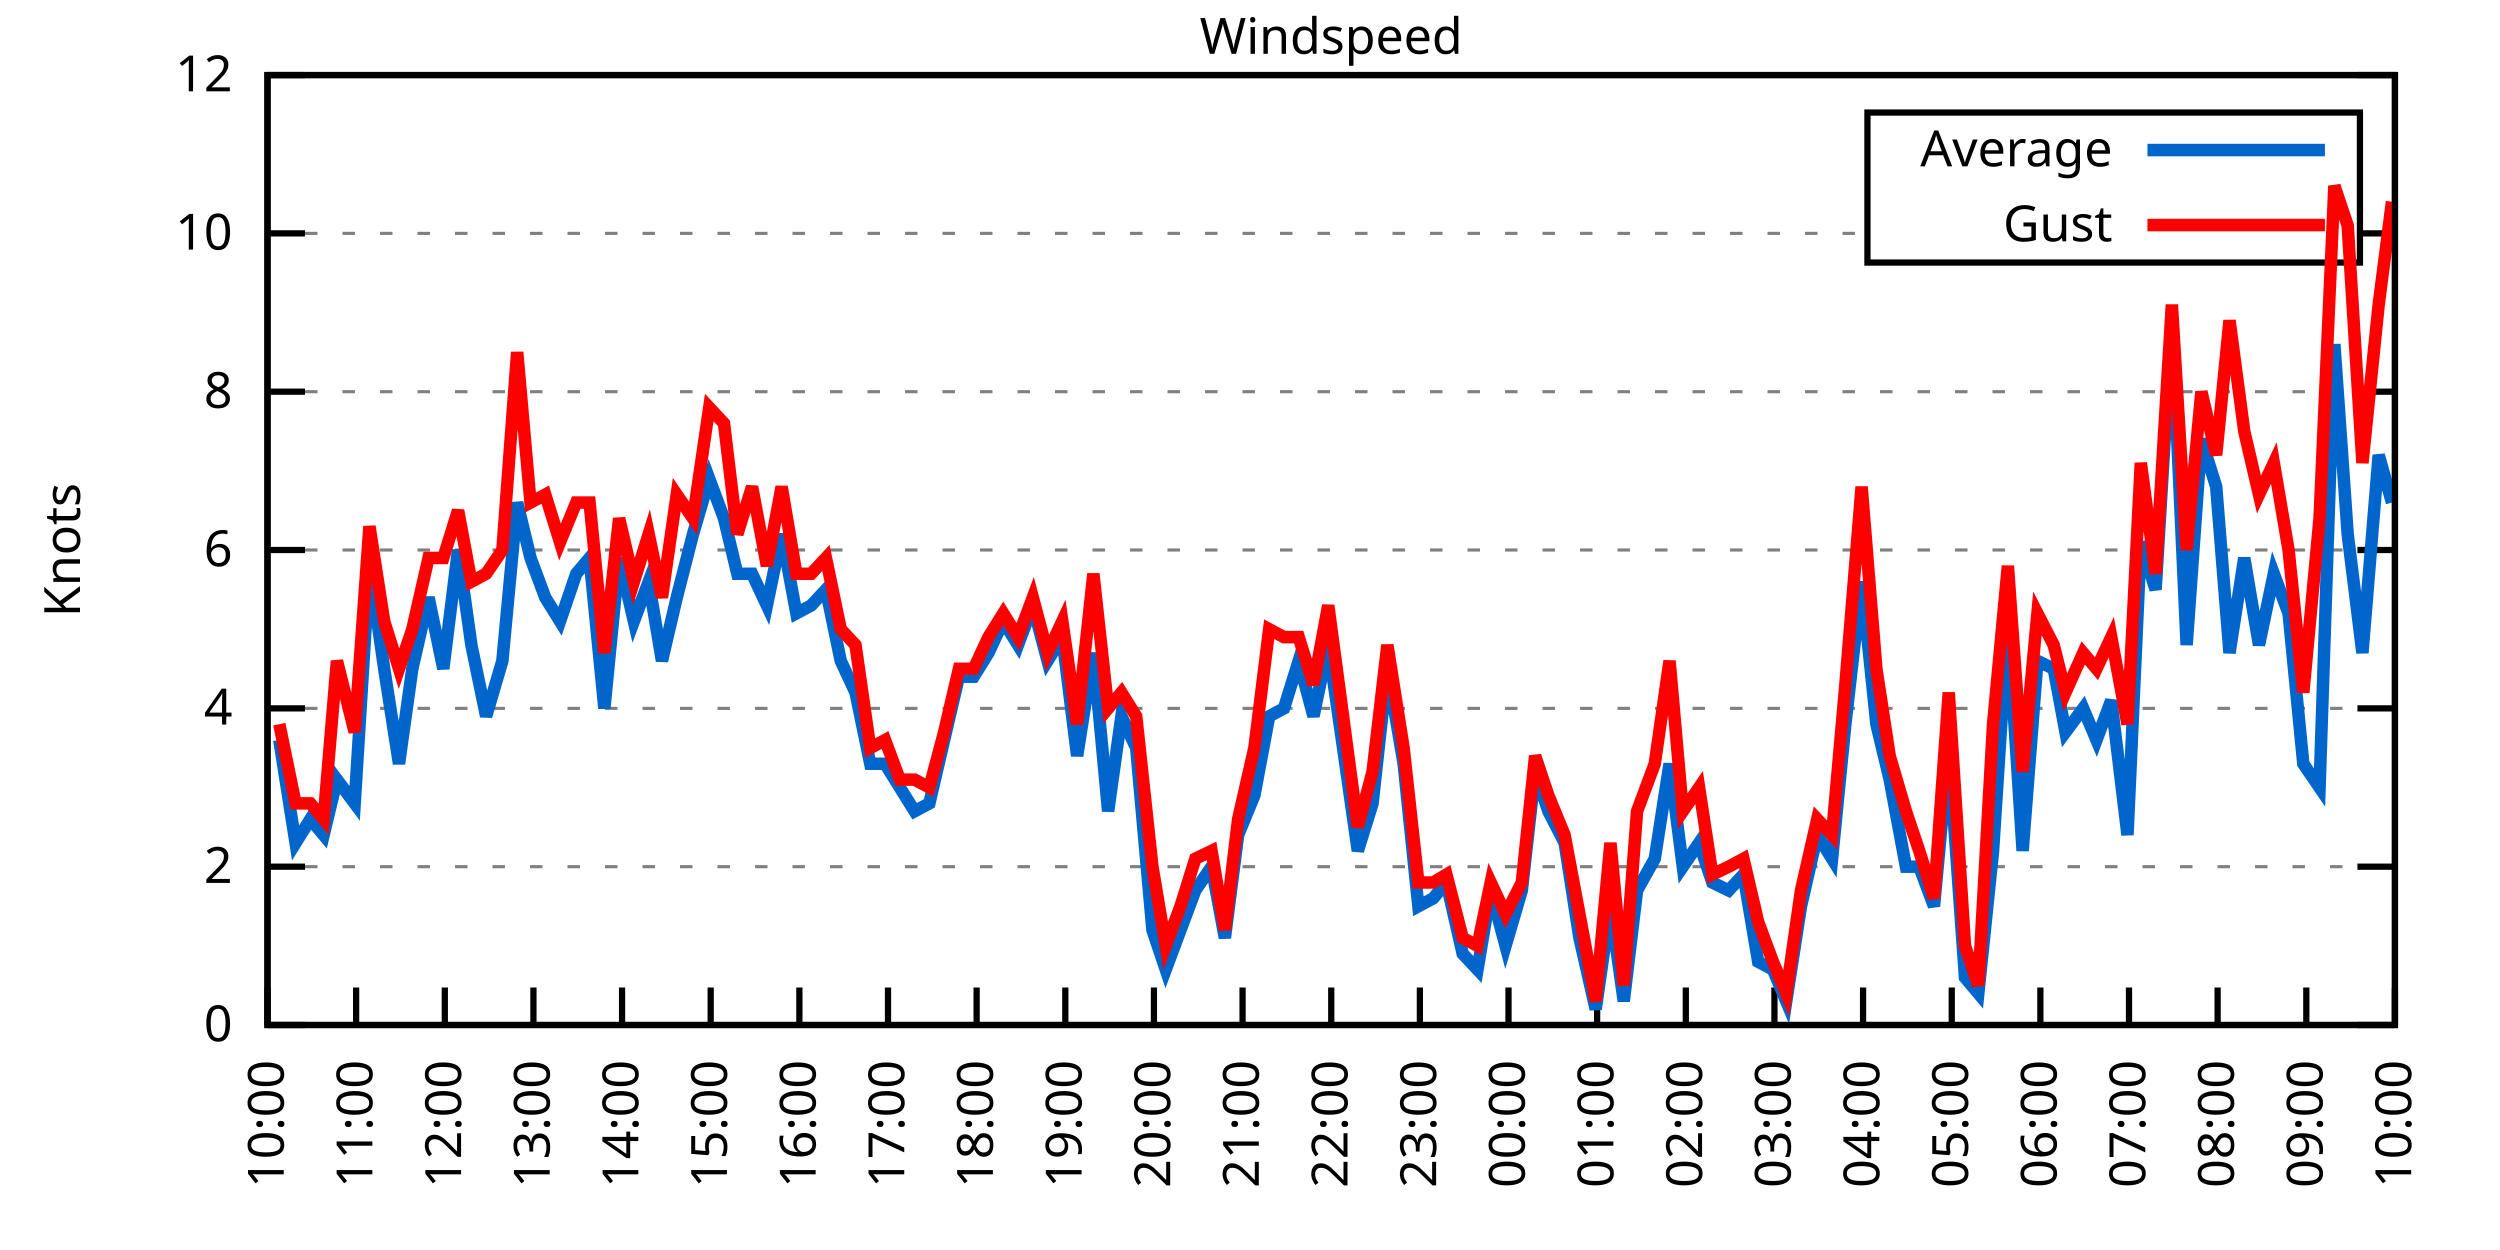
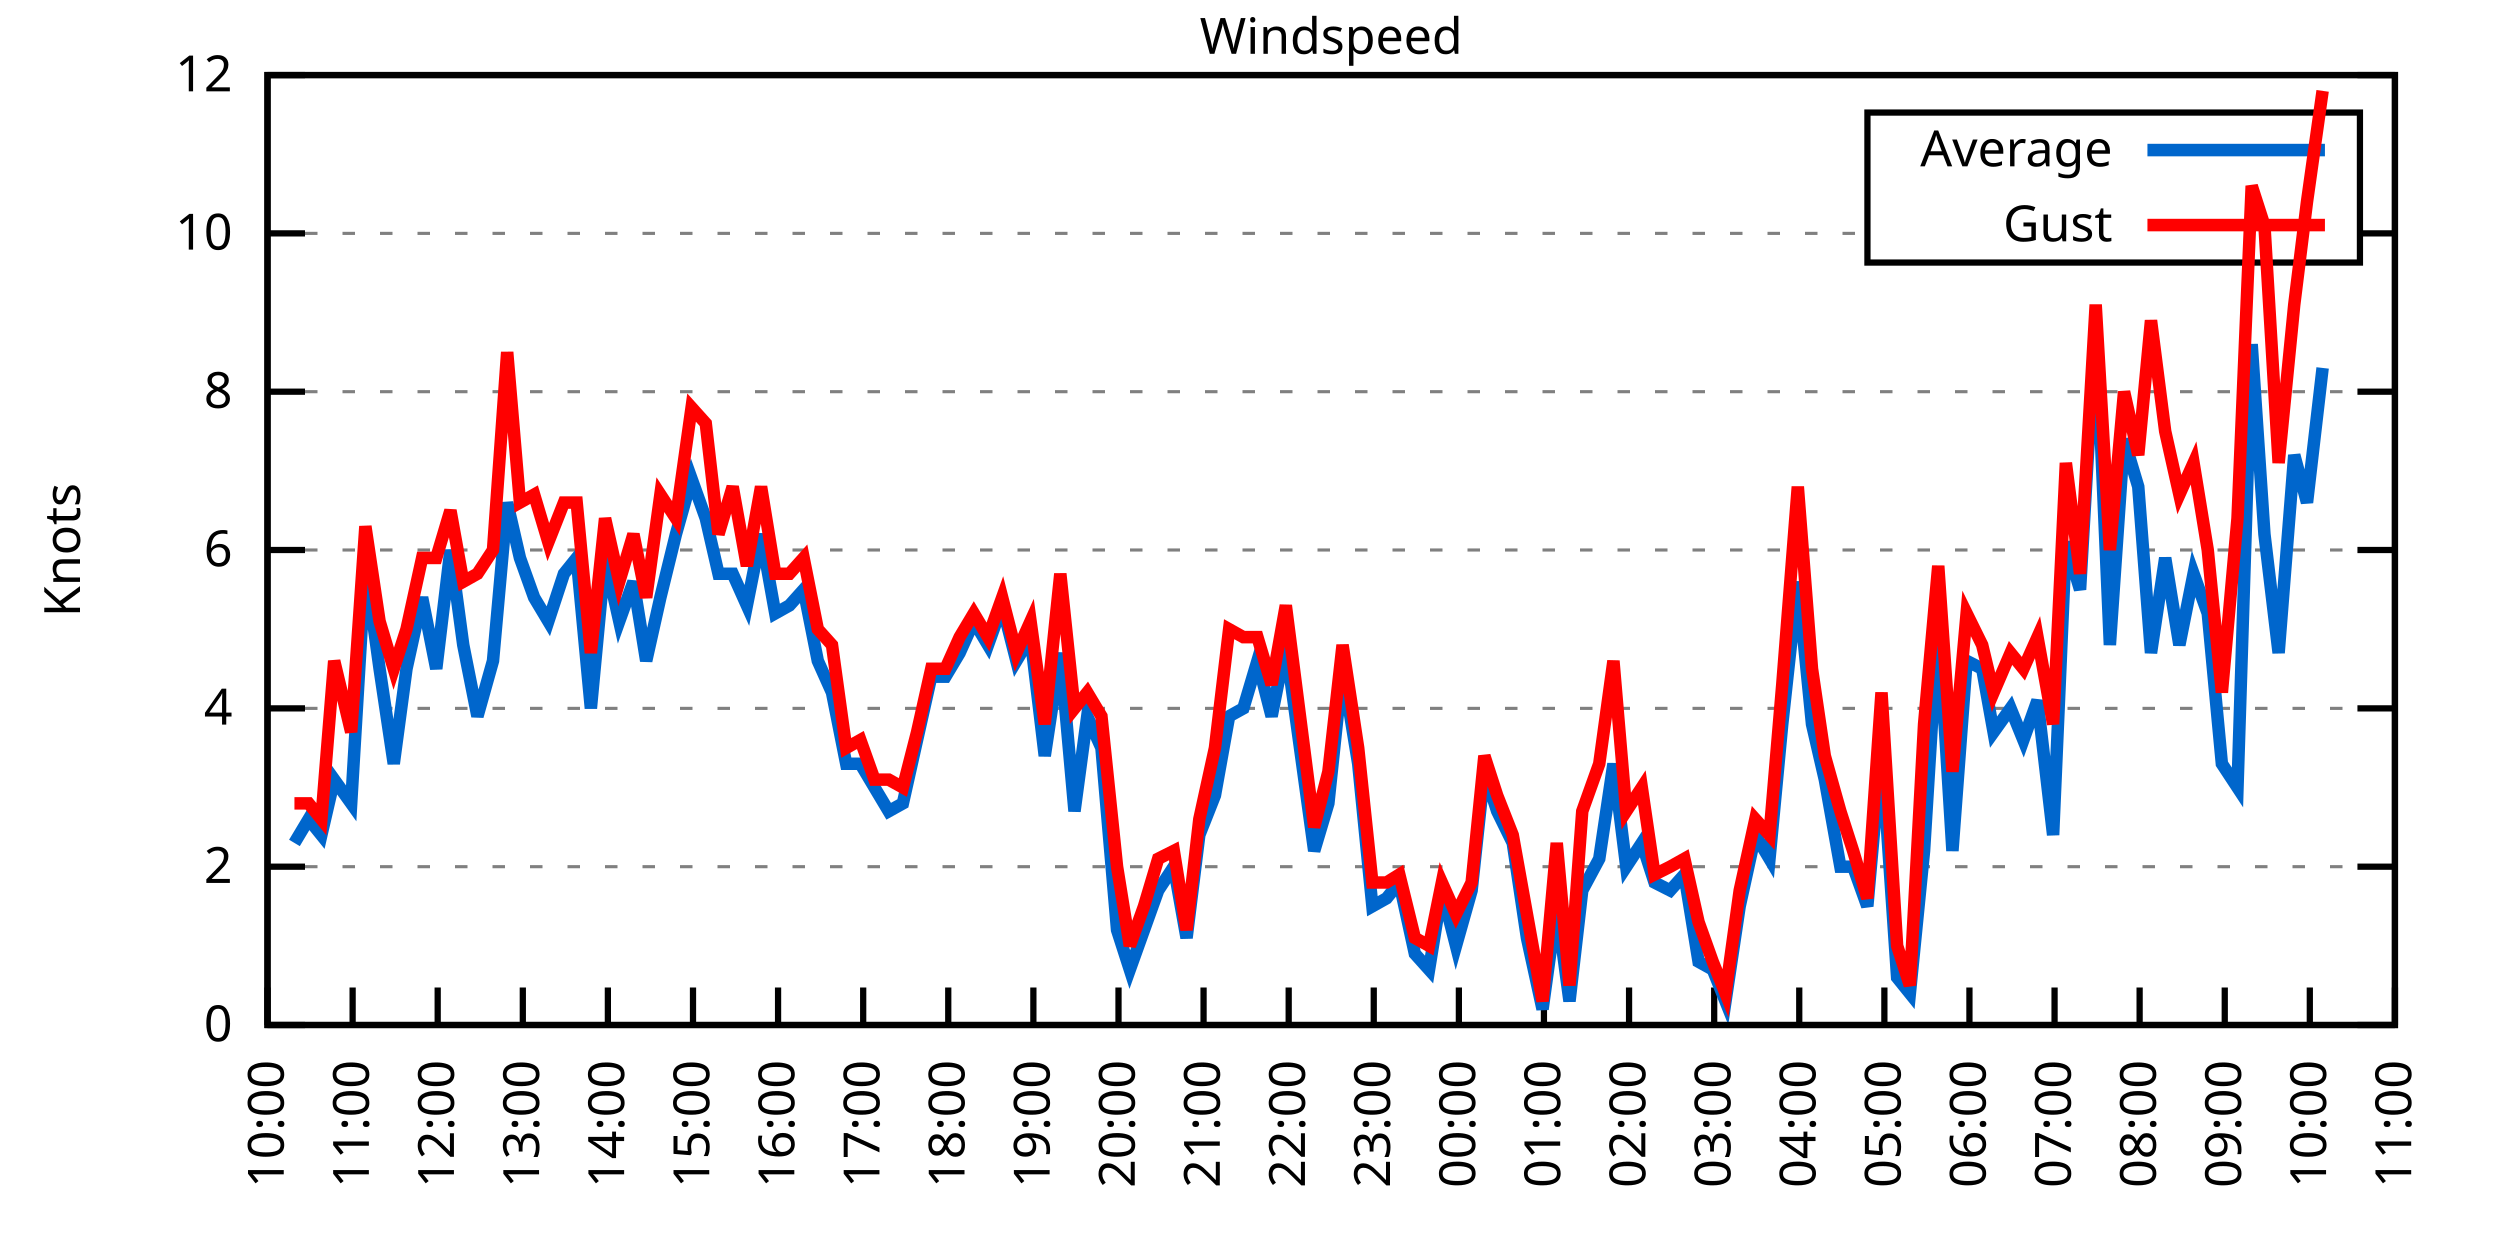
<svg xmlns="http://www.w3.org/2000/svg" xmlns:xlink="http://www.w3.org/1999/xlink" width="400" height="200" viewBox="0 0 400 200">
  <g id="gnuplot_canvas">
    <rect x="0" y="0" width="400" height="200" fill="none" />
    <defs>
      <circle id="gpDot" r="0.5" stroke-width="0.5" stroke="currentColor" />
      <path id="gpPt0" stroke-width="0.333" stroke="currentColor" d="M-1,0 h2 M0,-1 v2" />
      <path id="gpPt1" stroke-width="0.333" stroke="currentColor" d="M-1,-1 L1,1 M1,-1 L-1,1" />
      <path id="gpPt2" stroke-width="0.333" stroke="currentColor" d="M-1,0 L1,0 M0,-1 L0,1 M-1,-1 L1,1 M-1,1 L1,-1" />
      <rect id="gpPt3" stroke-width="0.333" stroke="currentColor" x="-1" y="-1" width="2" height="2" />
      <rect id="gpPt4" stroke-width="0.333" stroke="currentColor" fill="currentColor" x="-1" y="-1" width="2" height="2" />
      <circle id="gpPt5" stroke-width="0.333" stroke="currentColor" cx="0" cy="0" r="1" />
      <use xlink:href="#gpPt5" id="gpPt6" fill="currentColor" stroke="none" />
      <path id="gpPt7" stroke-width="0.333" stroke="currentColor" d="M0,-1.33 L-1.33,0.67 L1.33,0.67 z" />
      <use xlink:href="#gpPt7" id="gpPt8" fill="currentColor" stroke="none" />
      <use xlink:href="#gpPt7" id="gpPt9" stroke="currentColor" transform="rotate(180)" />
      <use xlink:href="#gpPt9" id="gpPt10" fill="currentColor" stroke="none" />
      <use xlink:href="#gpPt3" id="gpPt11" stroke="currentColor" transform="rotate(45)" />
      <use xlink:href="#gpPt11" id="gpPt12" fill="currentColor" stroke="none" />
      <path id="gpPt13" stroke-width="0.333" stroke="currentColor" d="M0,1.330 L1.265,0.411 L0.782,-1.067 L-0.782,-1.076 L-1.265,0.411 z" />
      <use xlink:href="#gpPt13" id="gpPt14" fill="currentColor" stroke="none" />
      <filter id="textbox" filterUnits="objectBoundingBox" x="0" y="0" height="1" width="1">
        <feFlood flood-color="white" flood-opacity="1" result="bgnd" />
        <feComposite in="SourceGraphic" in2="bgnd" operator="atop" />
      </filter>
      <filter id="greybox" filterUnits="objectBoundingBox" x="0" y="0" height="1" width="1">
        <feFlood flood-color="lightgrey" flood-opacity="1" result="grey" />
        <feComposite in="SourceGraphic" in2="grey" operator="atop" />
      </filter>
    </defs>
    <g fill="none" color="white" stroke="currentColor" stroke-width="1.00" stroke-linecap="butt" stroke-linejoin="miter">
</g>
    <g fill="none" color="black" stroke="currentColor" stroke-width="1.00" stroke-linecap="butt" stroke-linejoin="miter">
      <g stroke="none" shape-rendering="crispEdges">
        <polygon fill="rgb(255, 255, 255)" points="42.80,164.00 383.18,164.00 383.18,12.02 42.80,12.02 " />
      </g>
    </g>
    <g fill="none" color="black" stroke="currentColor" stroke-width="1.00" stroke-linecap="butt" stroke-linejoin="miter">
</g>
    <g fill="none" color="black" stroke="black" stroke-width="0.50" stroke-linecap="butt" stroke-linejoin="miter">
</g>
    <g fill="none" color="gray" stroke="currentColor" stroke-width="0.50" stroke-linecap="butt" stroke-linejoin="miter">
      <path stroke="gray" stroke-dasharray="2,4" class="gridline" d="M42.80,164.00 L383.19,164.00  " />
    </g>
    <g fill="none" color="gray" stroke="gray" stroke-width="1.00" stroke-linecap="butt" stroke-linejoin="miter">
</g>
    <g fill="none" color="black" stroke="currentColor" stroke-width="1.00" stroke-linecap="butt" stroke-linejoin="miter">
      <path stroke="black" d="M42.80,164.00 L48.80,164.00 M383.19,164.00 L377.19,164.00  " />
      <g transform="translate(37.20,166.60)" stroke="none" fill="black" font-family="Sans" font-size="8.00" text-anchor="end">
        <text>
          <tspan font-family="Sans"> 0</tspan>
        </text>
      </g>
    </g>
    <g fill="none" color="black" stroke="currentColor" stroke-width="1.00" stroke-linecap="butt" stroke-linejoin="miter">
</g>
    <g fill="none" color="black" stroke="black" stroke-width="0.50" stroke-linecap="butt" stroke-linejoin="miter">
</g>
    <g fill="none" color="gray" stroke="currentColor" stroke-width="0.50" stroke-linecap="butt" stroke-linejoin="miter">
      <path stroke="gray" stroke-dasharray="2,4" class="gridline" d="M42.80,138.67 L383.19,138.67  " />
    </g>
    <g fill="none" color="gray" stroke="gray" stroke-width="1.00" stroke-linecap="butt" stroke-linejoin="miter">
</g>
    <g fill="none" color="black" stroke="currentColor" stroke-width="1.00" stroke-linecap="butt" stroke-linejoin="miter">
      <path stroke="black" d="M42.80,138.67 L48.80,138.67 M383.19,138.67 L377.19,138.67  " />
      <g transform="translate(37.20,141.27)" stroke="none" fill="black" font-family="Sans" font-size="8.00" text-anchor="end">
        <text>
          <tspan font-family="Sans"> 2</tspan>
        </text>
      </g>
    </g>
    <g fill="none" color="black" stroke="currentColor" stroke-width="1.00" stroke-linecap="butt" stroke-linejoin="miter">
</g>
    <g fill="none" color="black" stroke="black" stroke-width="0.50" stroke-linecap="butt" stroke-linejoin="miter">
</g>
    <g fill="none" color="gray" stroke="currentColor" stroke-width="0.50" stroke-linecap="butt" stroke-linejoin="miter">
      <path stroke="gray" stroke-dasharray="2,4" class="gridline" d="M42.80,113.34 L383.19,113.34  " />
    </g>
    <g fill="none" color="gray" stroke="gray" stroke-width="1.00" stroke-linecap="butt" stroke-linejoin="miter">
</g>
    <g fill="none" color="black" stroke="currentColor" stroke-width="1.00" stroke-linecap="butt" stroke-linejoin="miter">
      <path stroke="black" d="M42.80,113.34 L48.80,113.34 M383.19,113.34 L377.19,113.34  " />
      <g transform="translate(37.20,115.94)" stroke="none" fill="black" font-family="Sans" font-size="8.00" text-anchor="end">
        <text>
          <tspan font-family="Sans"> 4</tspan>
        </text>
      </g>
    </g>
    <g fill="none" color="black" stroke="currentColor" stroke-width="1.00" stroke-linecap="butt" stroke-linejoin="miter">
</g>
    <g fill="none" color="black" stroke="black" stroke-width="0.50" stroke-linecap="butt" stroke-linejoin="miter">
</g>
    <g fill="none" color="gray" stroke="currentColor" stroke-width="0.50" stroke-linecap="butt" stroke-linejoin="miter">
      <path stroke="gray" stroke-dasharray="2,4" class="gridline" d="M42.80,88.00 L383.19,88.00  " />
    </g>
    <g fill="none" color="gray" stroke="gray" stroke-width="1.00" stroke-linecap="butt" stroke-linejoin="miter">
</g>
    <g fill="none" color="black" stroke="currentColor" stroke-width="1.00" stroke-linecap="butt" stroke-linejoin="miter">
      <path stroke="black" d="M42.80,88.00 L48.80,88.00 M383.19,88.00 L377.19,88.00  " />
      <g transform="translate(37.20,90.60)" stroke="none" fill="black" font-family="Sans" font-size="8.00" text-anchor="end">
        <text>
          <tspan font-family="Sans"> 6</tspan>
        </text>
      </g>
    </g>
    <g fill="none" color="black" stroke="currentColor" stroke-width="1.00" stroke-linecap="butt" stroke-linejoin="miter">
</g>
    <g fill="none" color="black" stroke="black" stroke-width="0.50" stroke-linecap="butt" stroke-linejoin="miter">
</g>
    <g fill="none" color="gray" stroke="currentColor" stroke-width="0.50" stroke-linecap="butt" stroke-linejoin="miter">
      <path stroke="gray" stroke-dasharray="2,4" class="gridline" d="M42.80,62.67 L383.19,62.67  " />
    </g>
    <g fill="none" color="gray" stroke="gray" stroke-width="1.00" stroke-linecap="butt" stroke-linejoin="miter">
</g>
    <g fill="none" color="black" stroke="currentColor" stroke-width="1.00" stroke-linecap="butt" stroke-linejoin="miter">
      <path stroke="black" d="M42.80,62.67 L48.80,62.67 M383.19,62.67 L377.19,62.67  " />
      <g transform="translate(37.20,65.27)" stroke="none" fill="black" font-family="Sans" font-size="8.00" text-anchor="end">
        <text>
          <tspan font-family="Sans"> 8</tspan>
        </text>
      </g>
    </g>
    <g fill="none" color="black" stroke="currentColor" stroke-width="1.00" stroke-linecap="butt" stroke-linejoin="miter">
</g>
    <g fill="none" color="black" stroke="black" stroke-width="0.50" stroke-linecap="butt" stroke-linejoin="miter">
</g>
    <g fill="none" color="gray" stroke="currentColor" stroke-width="0.50" stroke-linecap="butt" stroke-linejoin="miter">
      <path stroke="gray" stroke-dasharray="2,4" class="gridline" d="M42.80,37.34 L298.79,37.34 M377.59,37.34 L383.19,37.34  " />
    </g>
    <g fill="none" color="gray" stroke="gray" stroke-width="1.00" stroke-linecap="butt" stroke-linejoin="miter">
</g>
    <g fill="none" color="black" stroke="currentColor" stroke-width="1.00" stroke-linecap="butt" stroke-linejoin="miter">
      <path stroke="black" d="M42.80,37.34 L48.80,37.34 M383.19,37.34 L377.19,37.34  " />
      <g transform="translate(37.20,39.94)" stroke="none" fill="black" font-family="Sans" font-size="8.00" text-anchor="end">
        <text>
          <tspan font-family="Sans"> 10</tspan>
        </text>
      </g>
    </g>
    <g fill="none" color="black" stroke="currentColor" stroke-width="1.00" stroke-linecap="butt" stroke-linejoin="miter">
</g>
    <g fill="none" color="black" stroke="black" stroke-width="0.50" stroke-linecap="butt" stroke-linejoin="miter">
</g>
    <g fill="none" color="gray" stroke="currentColor" stroke-width="0.50" stroke-linecap="butt" stroke-linejoin="miter">
      <path stroke="gray" stroke-dasharray="2,4" class="gridline" d="M42.80,12.01 L383.19,12.01  " />
    </g>
    <g fill="none" color="gray" stroke="gray" stroke-width="1.00" stroke-linecap="butt" stroke-linejoin="miter">
</g>
    <g fill="none" color="black" stroke="currentColor" stroke-width="1.00" stroke-linecap="butt" stroke-linejoin="miter">
      <path stroke="black" d="M42.80,12.01 L48.80,12.01 M383.19,12.01 L377.19,12.01  " />
      <g transform="translate(37.20,14.61)" stroke="none" fill="black" font-family="Sans" font-size="8.00" text-anchor="end">
        <text>
          <tspan font-family="Sans"> 12</tspan>
        </text>
      </g>
    </g>
    <g fill="none" color="black" stroke="currentColor" stroke-width="1.00" stroke-linecap="butt" stroke-linejoin="miter">
      <path stroke="black" d="M42.80,164.00 L42.80,158.00  " />
      <g transform="translate(45.40,169.60) rotate(270.00)" stroke="none" fill="black" font-family="Sans" font-size="8.00" text-anchor="end">
        <text>
          <tspan font-family="Sans">10:00</tspan>
        </text>
      </g>
    </g>
    <g fill="none" color="black" stroke="currentColor" stroke-width="1.00" stroke-linecap="butt" stroke-linejoin="miter">
-       <path stroke="black" d="M56.98,164.00 L56.98,158.00  " />
-       <g transform="translate(59.58,169.60) rotate(270.00)" stroke="none" fill="black" font-family="Sans" font-size="8.00" text-anchor="end">
+       <path stroke="black" d="M56.42,164.00 L56.42,158.00  " />
+       <g transform="translate(59.02,169.60) rotate(270.00)" stroke="none" fill="black" font-family="Sans" font-size="8.00" text-anchor="end">
        <text>
          <tspan font-family="Sans">11:00</tspan>
        </text>
      </g>
    </g>
    <g fill="none" color="black" stroke="currentColor" stroke-width="1.00" stroke-linecap="butt" stroke-linejoin="miter">
-       <path stroke="black" d="M71.17,164.00 L71.17,158.00  " />
-       <g transform="translate(73.77,169.60) rotate(270.00)" stroke="none" fill="black" font-family="Sans" font-size="8.00" text-anchor="end">
+       <path stroke="black" d="M70.03,164.00 L70.03,158.00  " />
+       <g transform="translate(72.63,169.60) rotate(270.00)" stroke="none" fill="black" font-family="Sans" font-size="8.00" text-anchor="end">
        <text>
          <tspan font-family="Sans">12:00</tspan>
        </text>
      </g>
    </g>
    <g fill="none" color="black" stroke="currentColor" stroke-width="1.00" stroke-linecap="butt" stroke-linejoin="miter">
-       <path stroke="black" d="M85.35,164.00 L85.35,158.00  " />
-       <g transform="translate(87.95,169.60) rotate(270.00)" stroke="none" fill="black" font-family="Sans" font-size="8.00" text-anchor="end">
+       <path stroke="black" d="M83.65,164.00 L83.65,158.00  " />
+       <g transform="translate(86.25,169.60) rotate(270.00)" stroke="none" fill="black" font-family="Sans" font-size="8.00" text-anchor="end">
        <text>
          <tspan font-family="Sans">13:00</tspan>
        </text>
      </g>
    </g>
    <g fill="none" color="black" stroke="currentColor" stroke-width="1.00" stroke-linecap="butt" stroke-linejoin="miter">
-       <path stroke="black" d="M99.53,164.00 L99.53,158.00  " />
-       <g transform="translate(102.13,169.60) rotate(270.00)" stroke="none" fill="black" font-family="Sans" font-size="8.00" text-anchor="end">
+       <path stroke="black" d="M97.26,164.00 L97.26,158.00  " />
+       <g transform="translate(99.86,169.60) rotate(270.00)" stroke="none" fill="black" font-family="Sans" font-size="8.00" text-anchor="end">
        <text>
          <tspan font-family="Sans">14:00</tspan>
        </text>
      </g>
    </g>
    <g fill="none" color="black" stroke="currentColor" stroke-width="1.00" stroke-linecap="butt" stroke-linejoin="miter">
-       <path stroke="black" d="M113.71,164.00 L113.71,158.00  " />
-       <g transform="translate(116.31,169.60) rotate(270.00)" stroke="none" fill="black" font-family="Sans" font-size="8.00" text-anchor="end">
+       <path stroke="black" d="M110.88,164.00 L110.88,158.00  " />
+       <g transform="translate(113.48,169.60) rotate(270.00)" stroke="none" fill="black" font-family="Sans" font-size="8.00" text-anchor="end">
        <text>
          <tspan font-family="Sans">15:00</tspan>
        </text>
      </g>
    </g>
    <g fill="none" color="black" stroke="currentColor" stroke-width="1.00" stroke-linecap="butt" stroke-linejoin="miter">
-       <path stroke="black" d="M127.90,164.00 L127.90,158.00  " />
-       <g transform="translate(130.50,169.60) rotate(270.00)" stroke="none" fill="black" font-family="Sans" font-size="8.00" text-anchor="end">
+       <path stroke="black" d="M124.49,164.00 L124.49,158.00  " />
+       <g transform="translate(127.09,169.60) rotate(270.00)" stroke="none" fill="black" font-family="Sans" font-size="8.00" text-anchor="end">
        <text>
          <tspan font-family="Sans">16:00</tspan>
        </text>
      </g>
    </g>
    <g fill="none" color="black" stroke="currentColor" stroke-width="1.00" stroke-linecap="butt" stroke-linejoin="miter">
-       <path stroke="black" d="M142.08,164.00 L142.08,158.00  " />
-       <g transform="translate(144.68,169.60) rotate(270.00)" stroke="none" fill="black" font-family="Sans" font-size="8.00" text-anchor="end">
+       <path stroke="black" d="M138.11,164.00 L138.11,158.00  " />
+       <g transform="translate(140.71,169.60) rotate(270.00)" stroke="none" fill="black" font-family="Sans" font-size="8.00" text-anchor="end">
        <text>
          <tspan font-family="Sans">17:00</tspan>
        </text>
      </g>
    </g>
    <g fill="none" color="black" stroke="currentColor" stroke-width="1.00" stroke-linecap="butt" stroke-linejoin="miter">
-       <path stroke="black" d="M156.26,164.00 L156.26,158.00  " />
-       <g transform="translate(158.86,169.60) rotate(270.00)" stroke="none" fill="black" font-family="Sans" font-size="8.00" text-anchor="end">
+       <path stroke="black" d="M151.72,164.00 L151.72,158.00  " />
+       <g transform="translate(154.32,169.60) rotate(270.00)" stroke="none" fill="black" font-family="Sans" font-size="8.00" text-anchor="end">
        <text>
          <tspan font-family="Sans">18:00</tspan>
        </text>
      </g>
    </g>
    <g fill="none" color="black" stroke="currentColor" stroke-width="1.00" stroke-linecap="butt" stroke-linejoin="miter">
-       <path stroke="black" d="M170.45,164.00 L170.45,158.00  " />
-       <g transform="translate(173.05,169.60) rotate(270.00)" stroke="none" fill="black" font-family="Sans" font-size="8.00" text-anchor="end">
+       <path stroke="black" d="M165.34,164.00 L165.34,158.00  " />
+       <g transform="translate(167.94,169.60) rotate(270.00)" stroke="none" fill="black" font-family="Sans" font-size="8.00" text-anchor="end">
        <text>
          <tspan font-family="Sans">19:00</tspan>
        </text>
      </g>
    </g>
    <g fill="none" color="black" stroke="currentColor" stroke-width="1.00" stroke-linecap="butt" stroke-linejoin="miter">
-       <path stroke="black" d="M184.63,164.00 L184.63,158.00  " />
-       <g transform="translate(187.23,169.60) rotate(270.00)" stroke="none" fill="black" font-family="Sans" font-size="8.00" text-anchor="end">
+       <path stroke="black" d="M178.96,164.00 L178.96,158.00  " />
+       <g transform="translate(181.56,169.60) rotate(270.00)" stroke="none" fill="black" font-family="Sans" font-size="8.00" text-anchor="end">
        <text>
          <tspan font-family="Sans">20:00</tspan>
        </text>
      </g>
    </g>
    <g fill="none" color="black" stroke="currentColor" stroke-width="1.00" stroke-linecap="butt" stroke-linejoin="miter">
-       <path stroke="black" d="M198.81,164.00 L198.81,158.00  " />
-       <g transform="translate(201.41,169.60) rotate(270.00)" stroke="none" fill="black" font-family="Sans" font-size="8.00" text-anchor="end">
+       <path stroke="black" d="M192.57,164.00 L192.57,158.00  " />
+       <g transform="translate(195.17,169.60) rotate(270.00)" stroke="none" fill="black" font-family="Sans" font-size="8.00" text-anchor="end">
        <text>
          <tspan font-family="Sans">21:00</tspan>
        </text>
      </g>
    </g>
    <g fill="none" color="black" stroke="currentColor" stroke-width="1.00" stroke-linecap="butt" stroke-linejoin="miter">
-       <path stroke="black" d="M213.00,164.00 L213.00,158.00  " />
-       <g transform="translate(215.60,169.60) rotate(270.00)" stroke="none" fill="black" font-family="Sans" font-size="8.00" text-anchor="end">
+       <path stroke="black" d="M206.19,164.00 L206.19,158.00  " />
+       <g transform="translate(208.79,169.60) rotate(270.00)" stroke="none" fill="black" font-family="Sans" font-size="8.00" text-anchor="end">
        <text>
          <tspan font-family="Sans">22:00</tspan>
        </text>
      </g>
    </g>
    <g fill="none" color="black" stroke="currentColor" stroke-width="1.00" stroke-linecap="butt" stroke-linejoin="miter">
-       <path stroke="black" d="M227.18,164.00 L227.18,158.00  " />
-       <g transform="translate(229.78,169.60) rotate(270.00)" stroke="none" fill="black" font-family="Sans" font-size="8.00" text-anchor="end">
+       <path stroke="black" d="M219.80,164.00 L219.80,158.00  " />
+       <g transform="translate(222.40,169.60) rotate(270.00)" stroke="none" fill="black" font-family="Sans" font-size="8.00" text-anchor="end">
        <text>
          <tspan font-family="Sans">23:00</tspan>
        </text>
      </g>
    </g>
    <g fill="none" color="black" stroke="currentColor" stroke-width="1.00" stroke-linecap="butt" stroke-linejoin="miter">
-       <path stroke="black" d="M241.36,164.00 L241.36,158.00  " />
-       <g transform="translate(243.96,169.60) rotate(270.00)" stroke="none" fill="black" font-family="Sans" font-size="8.00" text-anchor="end">
+       <path stroke="black" d="M233.42,164.00 L233.42,158.00  " />
+       <g transform="translate(236.02,169.60) rotate(270.00)" stroke="none" fill="black" font-family="Sans" font-size="8.00" text-anchor="end">
        <text>
          <tspan font-family="Sans">00:00</tspan>
        </text>
      </g>
    </g>
    <g fill="none" color="black" stroke="currentColor" stroke-width="1.00" stroke-linecap="butt" stroke-linejoin="miter">
-       <path stroke="black" d="M255.54,164.00 L255.54,158.00  " />
-       <g transform="translate(258.14,169.60) rotate(270.00)" stroke="none" fill="black" font-family="Sans" font-size="8.00" text-anchor="end">
+       <path stroke="black" d="M247.03,164.00 L247.03,158.00  " />
+       <g transform="translate(249.63,169.60) rotate(270.00)" stroke="none" fill="black" font-family="Sans" font-size="8.00" text-anchor="end">
        <text>
          <tspan font-family="Sans">01:00</tspan>
        </text>
      </g>
    </g>
    <g fill="none" color="black" stroke="currentColor" stroke-width="1.00" stroke-linecap="butt" stroke-linejoin="miter">
-       <path stroke="black" d="M269.73,164.00 L269.73,158.00  " />
-       <g transform="translate(272.33,169.60) rotate(270.00)" stroke="none" fill="black" font-family="Sans" font-size="8.00" text-anchor="end">
+       <path stroke="black" d="M260.65,164.00 L260.65,158.00  " />
+       <g transform="translate(263.25,169.60) rotate(270.00)" stroke="none" fill="black" font-family="Sans" font-size="8.00" text-anchor="end">
        <text>
          <tspan font-family="Sans">02:00</tspan>
        </text>
      </g>
    </g>
    <g fill="none" color="black" stroke="currentColor" stroke-width="1.00" stroke-linecap="butt" stroke-linejoin="miter">
-       <path stroke="black" d="M283.91,164.00 L283.91,158.00  " />
-       <g transform="translate(286.51,169.60) rotate(270.00)" stroke="none" fill="black" font-family="Sans" font-size="8.00" text-anchor="end">
+       <path stroke="black" d="M274.27,164.00 L274.27,158.00  " />
+       <g transform="translate(276.87,169.60) rotate(270.00)" stroke="none" fill="black" font-family="Sans" font-size="8.00" text-anchor="end">
        <text>
          <tspan font-family="Sans">03:00</tspan>
        </text>
      </g>
    </g>
    <g fill="none" color="black" stroke="currentColor" stroke-width="1.00" stroke-linecap="butt" stroke-linejoin="miter">
-       <path stroke="black" d="M298.09,164.00 L298.09,158.00  " />
-       <g transform="translate(300.69,169.60) rotate(270.00)" stroke="none" fill="black" font-family="Sans" font-size="8.00" text-anchor="end">
+       <path stroke="black" d="M287.88,164.00 L287.88,158.00  " />
+       <g transform="translate(290.48,169.60) rotate(270.00)" stroke="none" fill="black" font-family="Sans" font-size="8.00" text-anchor="end">
        <text>
          <tspan font-family="Sans">04:00</tspan>
        </text>
      </g>
    </g>
    <g fill="none" color="black" stroke="currentColor" stroke-width="1.00" stroke-linecap="butt" stroke-linejoin="miter">
-       <path stroke="black" d="M312.28,164.00 L312.28,158.00  " />
-       <g transform="translate(314.88,169.60) rotate(270.00)" stroke="none" fill="black" font-family="Sans" font-size="8.00" text-anchor="end">
+       <path stroke="black" d="M301.50,164.00 L301.50,158.00  " />
+       <g transform="translate(304.10,169.60) rotate(270.00)" stroke="none" fill="black" font-family="Sans" font-size="8.00" text-anchor="end">
        <text>
          <tspan font-family="Sans">05:00</tspan>
        </text>
      </g>
    </g>
    <g fill="none" color="black" stroke="currentColor" stroke-width="1.00" stroke-linecap="butt" stroke-linejoin="miter">
-       <path stroke="black" d="M326.46,164.00 L326.46,158.00  " />
-       <g transform="translate(329.06,169.60) rotate(270.00)" stroke="none" fill="black" font-family="Sans" font-size="8.00" text-anchor="end">
+       <path stroke="black" d="M315.11,164.00 L315.11,158.00  " />
+       <g transform="translate(317.71,169.60) rotate(270.00)" stroke="none" fill="black" font-family="Sans" font-size="8.00" text-anchor="end">
        <text>
          <tspan font-family="Sans">06:00</tspan>
        </text>
      </g>
    </g>
    <g fill="none" color="black" stroke="currentColor" stroke-width="1.00" stroke-linecap="butt" stroke-linejoin="miter">
-       <path stroke="black" d="M340.64,164.00 L340.64,158.00  " />
-       <g transform="translate(343.24,169.60) rotate(270.00)" stroke="none" fill="black" font-family="Sans" font-size="8.00" text-anchor="end">
+       <path stroke="black" d="M328.73,164.00 L328.73,158.00  " />
+       <g transform="translate(331.33,169.60) rotate(270.00)" stroke="none" fill="black" font-family="Sans" font-size="8.00" text-anchor="end">
        <text>
          <tspan font-family="Sans">07:00</tspan>
        </text>
      </g>
    </g>
    <g fill="none" color="black" stroke="currentColor" stroke-width="1.00" stroke-linecap="butt" stroke-linejoin="miter">
-       <path stroke="black" d="M354.82,164.00 L354.82,158.00  " />
-       <g transform="translate(357.42,169.60) rotate(270.00)" stroke="none" fill="black" font-family="Sans" font-size="8.00" text-anchor="end">
+       <path stroke="black" d="M342.34,164.00 L342.34,158.00  " />
+       <g transform="translate(344.94,169.60) rotate(270.00)" stroke="none" fill="black" font-family="Sans" font-size="8.00" text-anchor="end">
        <text>
          <tspan font-family="Sans">08:00</tspan>
        </text>
      </g>
    </g>
    <g fill="none" color="black" stroke="currentColor" stroke-width="1.00" stroke-linecap="butt" stroke-linejoin="miter">
-       <path stroke="black" d="M369.01,164.00 L369.01,158.00  " />
-       <g transform="translate(371.61,169.60) rotate(270.00)" stroke="none" fill="black" font-family="Sans" font-size="8.00" text-anchor="end">
+       <path stroke="black" d="M355.96,164.00 L355.96,158.00  " />
+       <g transform="translate(358.56,169.60) rotate(270.00)" stroke="none" fill="black" font-family="Sans" font-size="8.00" text-anchor="end">
        <text>
          <tspan font-family="Sans">09:00</tspan>
+         </text>
+       </g>
+     </g>
+     <g fill="none" color="black" stroke="currentColor" stroke-width="1.00" stroke-linecap="butt" stroke-linejoin="miter">
+       <path stroke="black" d="M369.57,164.00 L369.57,158.00  " />
+       <g transform="translate(372.17,169.60) rotate(270.00)" stroke="none" fill="black" font-family="Sans" font-size="8.00" text-anchor="end">
+         <text>
+           <tspan font-family="Sans">10:00</tspan>
        </text>
      </g>
    </g>
    <g fill="none" color="black" stroke="currentColor" stroke-width="1.00" stroke-linecap="butt" stroke-linejoin="miter">
      <path stroke="black" d="M383.19,164.00 L383.19,158.00  " />
      <g transform="translate(385.79,169.60) rotate(270.00)" stroke="none" fill="black" font-family="Sans" font-size="8.00" text-anchor="end">
        <text>
-           <tspan font-family="Sans">10:00</tspan>
+           <tspan font-family="Sans">11:00</tspan>
        </text>
      </g>
    </g>
    <g fill="none" color="black" stroke="currentColor" stroke-width="1.00" stroke-linecap="butt" stroke-linejoin="miter">
</g>
    <g fill="none" color="black" stroke="currentColor" stroke-width="1.00" stroke-linecap="butt" stroke-linejoin="miter">
      <path stroke="black" d="M42.80,12.01 L42.80,164.00 L383.19,164.00 L383.19,12.01 L42.80,12.01 Z  " />
    </g>
    <g fill="none" color="black" stroke="currentColor" stroke-width="1.00" stroke-linecap="butt" stroke-linejoin="miter">
</g>
    <g fill="none" color="black" stroke="currentColor" stroke-width="1.00" stroke-linecap="butt" stroke-linejoin="miter">
      <path stroke="black" d="M298.79,42.01 L298.79,18.01 L377.59,18.01 L377.59,42.01 L298.79,42.01 Z  " />
    </g>
    <g id="Windspeed_plot_1">
      <g fill="none" color="white" stroke="black" stroke-width="2.00" stroke-linecap="butt" stroke-linejoin="miter">
</g>
      <g fill="none" color="black" stroke="currentColor" stroke-width="2.00" stroke-linecap="butt" stroke-linejoin="miter">
        <g transform="translate(337.99,26.61)" stroke="none" fill="black" font-family="Sans" font-size="8.00" text-anchor="end">
          <text>
            <tspan font-family="Sans">Average</tspan>
          </text>
        </g>
      </g>
      <g fill="none" color="black" stroke="currentColor" stroke-width="2.00" stroke-linecap="butt" stroke-linejoin="miter">
-         <path stroke="rgb(  0, 102, 204)" d="M343.59,24.01 L371.99,24.01 M44.69,118.40 L47.29,134.87 L49.66,131.07 L51.78,133.60 L53.91,124.74 L56.75,128.54   L59.11,90.54 L61.47,107.00 L63.84,122.20 L65.97,107.00 L68.57,95.60 L70.93,107.00 L73.29,88.00 L75.42,103.20   L77.78,114.60 L80.38,105.74 L82.75,80.41 L84.88,89.27 L87.24,95.60 L89.60,99.40 L92.20,91.80 L94.33,89.27   L96.70,113.34 L99.06,89.27 L101.42,99.40 L103.79,93.07 L105.91,105.74 L108.28,95.60 L110.88,85.47 L113.48,76.61   L115.84,82.94 L117.97,91.80 L120.33,91.80 L122.70,96.87 L125.06,85.47 L127.42,98.14 L129.79,96.87 L132.15,94.34   L134.52,105.74 L136.88,110.80 L139.24,122.20 L141.61,122.20 L143.97,126.00 L146.34,129.80 L148.70,128.54 L151.06,118.40   L153.43,108.27 L155.79,108.27 L158.15,104.47 L160.52,99.40 L162.88,103.20 L165.25,96.87 L167.61,105.74 L169.97,101.94   L172.34,120.94 L174.94,104.47 L177.30,129.80 L179.43,114.60 L181.79,119.67 L184.39,148.80 L186.52,155.13 L188.88,148.80   L191.25,142.47 L193.85,138.67 L195.98,150.07 L198.10,133.60 L200.70,127.27 L203.07,114.60 L205.43,113.34 L207.79,105.74   L210.16,114.60 L212.52,103.20 L214.89,119.67 L217.25,136.14 L219.61,128.54 L221.98,107.00 L224.58,122.20 L226.94,145.00   L229.31,143.73 L231.43,141.20 L234.03,152.60 L236.40,155.13 L238.52,142.47 L240.89,151.33 L243.49,142.47 L245.62,123.47   L247.74,129.80 L250.34,134.87 L252.71,150.07 L255.31,161.47 L257.67,145.00 L259.80,160.20 L261.93,142.47 L264.76,137.40   L267.13,122.20 L269.25,138.67 L271.85,134.87 L273.98,141.20 L276.58,142.47 L278.95,139.93 L281.31,153.87 L283.67,155.13   L285.80,160.20 L288.16,145.00 L290.76,133.60 L293.13,137.40 L295.26,115.87 L297.86,93.07 L300.22,115.87 L302.35,124.74   L304.95,138.67 L307.08,138.67 L309.44,145.00 L311.80,119.67 L314.40,156.40 L316.53,158.93 L318.89,136.14 L321.26,99.40   L323.62,136.14 L325.99,105.74 L328.59,107.00 L330.48,117.14 L333.31,113.34 L335.44,118.40 L337.80,112.07 L340.40,133.60   L342.53,86.74 L344.90,94.34 L347.50,51.27 L349.86,103.20 L352.22,70.27 L354.59,77.87 L356.72,104.47 L359.08,89.27   L361.44,103.20 L363.81,91.80 L366.17,98.14 L368.53,122.20 L371.13,126.00 L373.50,55.07 L375.63,85.47 L377.99,104.47   L380.59,72.81 L382.72,80.41  " />
+         <path stroke="rgb(  0, 102, 204)" d="M343.59,24.01 L371.99,24.01 M47.11,134.87 L49.38,131.07 L51.42,133.60 L53.47,124.74 L56.19,128.54 L58.46,90.54   L60.73,107.00 L63.00,122.20 L65.04,107.00 L67.54,95.60 L69.80,107.00 L72.07,88.00 L74.12,103.20 L76.39,114.60   L78.88,105.74 L81.15,80.41 L83.19,89.27 L85.46,95.60 L87.73,99.40 L90.23,91.80 L92.27,89.27 L94.54,113.34   L96.81,89.27 L99.08,99.40 L101.35,93.07 L103.39,105.74 L105.66,95.60 L108.15,85.47 L110.65,76.61 L112.92,82.94   L114.96,91.80 L117.23,91.80 L119.50,96.87 L121.77,85.47 L124.04,98.14 L126.31,96.87 L128.58,94.34 L130.85,105.74   L133.12,110.80 L135.39,122.20 L137.66,122.20 L139.92,126.00 L142.19,129.80 L144.46,128.54 L146.73,118.40 L149.00,108.27   L151.27,108.27 L153.54,104.47 L155.81,99.40 L158.08,103.20 L160.35,96.87 L162.62,105.74 L164.89,101.94 L167.16,120.94   L169.65,104.47 L171.92,129.80 L173.96,114.60 L176.23,119.67 L178.73,148.80 L180.77,155.13 L183.04,148.80 L185.31,142.47   L187.81,138.67 L189.85,150.07 L191.89,133.60 L194.39,127.27 L196.66,114.60 L198.93,113.34 L201.19,105.74 L203.46,114.60   L205.73,103.20 L208.00,119.67 L210.27,136.14 L212.54,128.54 L214.81,107.00 L217.31,122.20 L219.58,145.00 L221.85,143.73   L223.89,141.20 L226.38,152.60 L228.65,155.13 L230.70,142.47 L232.96,151.33 L235.46,142.47 L237.50,123.47 L239.55,129.80   L242.04,134.87 L244.31,150.07 L246.81,161.47 L249.08,145.00 L251.12,160.20 L253.16,142.47 L255.88,137.40 L258.15,122.20   L260.20,138.67 L262.69,134.87 L264.73,141.20 L267.23,142.47 L269.50,139.93 L271.77,153.87 L274.04,155.13 L276.08,160.20   L278.35,145.00 L280.85,133.60 L283.12,137.40 L285.16,115.87 L287.65,93.07 L289.92,115.87 L291.97,124.74 L294.46,138.67   L296.50,138.67 L298.77,145.00 L301.04,119.67 L303.54,156.40 L305.58,158.93 L307.85,136.14 L310.12,99.40 L312.39,136.14   L314.66,105.74 L317.15,107.00 L318.97,117.14 L321.69,113.34 L323.74,118.40 L326.00,112.07 L328.50,133.60 L330.54,86.74   L332.81,94.34 L335.31,51.27 L337.58,103.20 L339.85,70.27 L342.12,77.87 L344.16,104.47 L346.43,89.27 L348.70,103.20   L350.97,91.80 L353.24,98.14 L355.50,122.20 L358.00,126.00 L360.27,55.07 L362.31,85.47 L364.58,104.47 L367.08,72.81   L369.12,80.41 L371.62,58.87  " />
      </g>
    </g>
    <g id="Windspeed_plot_2">
      <g fill="none" color="black" stroke="currentColor" stroke-width="2.00" stroke-linecap="butt" stroke-linejoin="miter">
        <g transform="translate(337.99,38.61)" stroke="none" fill="black" font-family="Sans" font-size="8.00" text-anchor="end">
          <text>
            <tspan font-family="Sans">Gust</tspan>
          </text>
        </g>
      </g>
      <g fill="none" color="black" stroke="currentColor" stroke-width="2.00" stroke-linecap="butt" stroke-linejoin="miter">
-         <path stroke="rgb(255,   0,   0)" d="M343.59,36.01 L371.99,36.01 M44.69,115.87 L47.29,128.54 L49.66,128.54 L51.78,131.07 L53.91,105.74 L56.75,117.14   L59.11,84.21 L61.47,99.40 L63.84,107.00 L65.97,100.67 L68.57,89.27 L70.93,89.27 L73.29,81.67 L75.42,93.07   L77.78,91.80 L80.38,88.00 L82.75,56.34 L84.88,80.41 L87.24,79.14 L89.60,86.74 L92.20,80.41 L94.33,80.41   L96.70,104.47 L99.06,82.94 L101.42,93.07 L103.79,85.47 L105.91,95.60 L108.28,79.14 L110.88,82.94 L113.48,65.21   L115.84,67.74 L117.97,85.47 L120.33,77.87 L122.70,90.54 L125.06,77.87 L127.42,91.80 L129.79,91.80 L132.15,89.27   L134.52,100.67 L136.88,103.20 L139.24,119.67 L141.61,118.40 L143.97,124.74 L146.34,124.74 L148.70,126.00 L151.06,117.14   L153.43,107.00 L155.79,107.00 L158.15,101.94 L160.52,98.14 L162.88,101.94 L165.25,95.60 L167.61,104.47 L169.97,99.40   L172.34,115.87 L174.94,91.80 L177.30,113.34 L179.43,110.80 L181.79,114.60 L184.39,138.67 L186.52,151.33 L188.88,145.00   L191.25,137.40 L193.85,136.14 L195.98,148.80 L198.10,131.07 L200.70,119.67 L203.07,100.67 L205.43,101.94 L207.79,101.94   L210.16,109.54 L212.52,96.87 L214.89,114.60 L217.25,132.34 L219.61,123.47 L221.98,103.20 L224.58,119.67 L226.94,141.20   L229.31,141.20 L231.43,139.93 L234.03,150.07 L236.40,151.33 L238.52,141.20 L240.89,146.27 L243.49,141.20 L245.62,120.94   L247.74,127.27 L250.34,133.60 L252.71,146.27 L255.31,160.20 L257.67,134.87 L259.80,157.67 L261.93,129.80 L264.76,122.20   L267.13,105.74 L269.25,129.80 L271.85,126.00 L273.98,139.93 L276.58,138.67 L278.95,137.40 L281.31,147.53 L283.67,153.87   L285.80,158.93 L288.16,142.47 L290.76,131.07 L293.13,133.60 L295.26,109.54 L297.86,77.87 L300.22,107.00 L302.35,120.94   L304.95,129.80 L307.08,136.14 L309.44,143.73 L311.80,110.80 L314.40,151.33 L316.53,157.67 L318.89,115.87 L321.26,90.54   L323.62,123.47 L325.99,98.14 L328.59,103.20 L330.48,110.80 L333.31,104.47 L335.44,107.00 L337.80,101.94 L340.40,115.87   L342.53,74.07 L344.90,91.80 L347.50,48.74 L349.86,88.00 L352.22,62.67 L354.59,72.81 L356.72,51.27 L359.08,69.01   L361.44,79.14 L363.81,74.07 L366.17,88.00 L368.53,110.80 L371.13,82.94 L373.50,29.74 L375.63,36.08 L377.99,74.07   L380.59,48.74 L382.72,32.28  " />
+         <path stroke="rgb(255,   0,   0)" d="M343.59,36.01 L371.99,36.01 M47.11,128.54 L49.38,128.54 L51.42,131.07 L53.47,105.74 L56.19,117.14 L58.46,84.21   L60.73,99.40 L63.00,107.00 L65.04,100.67 L67.54,89.27 L69.80,89.27 L72.07,81.67 L74.12,93.07 L76.39,91.80   L78.88,88.00 L81.15,56.34 L83.19,80.41 L85.46,79.14 L87.73,86.74 L90.23,80.41 L92.27,80.41 L94.54,104.47   L96.81,82.94 L99.08,93.07 L101.35,85.47 L103.39,95.60 L105.66,79.14 L108.15,82.94 L110.65,65.21 L112.92,67.74   L114.96,85.47 L117.23,77.87 L119.50,90.54 L121.77,77.87 L124.04,91.80 L126.31,91.80 L128.58,89.27 L130.85,100.67   L133.12,103.20 L135.39,119.67 L137.66,118.40 L139.92,124.74 L142.19,124.74 L144.46,126.00 L146.73,117.14 L149.00,107.00   L151.27,107.00 L153.54,101.94 L155.81,98.14 L158.08,101.94 L160.35,95.60 L162.62,104.47 L164.89,99.40 L167.16,115.87   L169.65,91.80 L171.92,113.34 L173.96,110.80 L176.23,114.60 L178.73,138.67 L180.77,151.33 L183.04,145.00 L185.31,137.40   L187.81,136.14 L189.85,148.80 L191.89,131.07 L194.39,119.67 L196.66,100.67 L198.93,101.94 L201.19,101.94 L203.46,109.54   L205.73,96.87 L208.00,114.60 L210.27,132.34 L212.54,123.47 L214.81,103.20 L217.31,119.67 L219.58,141.20 L221.85,141.20   L223.89,139.93 L226.38,150.07 L228.65,151.33 L230.70,141.20 L232.96,146.27 L235.46,141.20 L237.50,120.94 L239.55,127.27   L242.04,133.60 L244.31,146.27 L246.81,160.20 L249.08,134.87 L251.12,157.67 L253.16,129.80 L255.88,122.20 L258.15,105.74   L260.20,129.80 L262.69,126.00 L264.73,139.93 L267.23,138.67 L269.50,137.40 L271.77,147.53 L274.04,153.87 L276.08,158.93   L278.35,142.47 L280.85,131.07 L283.12,133.60 L285.16,109.54 L287.65,77.87 L289.92,107.00 L291.97,120.94 L294.46,129.80   L296.50,136.14 L298.77,143.73 L301.04,110.80 L303.54,151.33 L305.58,157.67 L307.85,115.87 L310.12,90.54 L312.39,123.47   L314.66,98.14 L317.15,103.20 L318.97,110.80 L321.69,104.47 L323.74,107.00 L326.00,101.94 L328.50,115.87 L330.54,74.07   L332.81,91.80 L335.31,48.74 L337.58,88.00 L339.85,62.67 L342.12,72.81 L344.16,51.27 L346.43,69.01 L348.70,79.14   L350.97,74.07 L353.24,88.00 L355.50,110.80 L358.00,82.94 L360.27,29.74 L362.31,36.08 L364.58,74.07 L367.08,48.74   L369.12,32.28 L371.62,14.54  " />
      </g>
    </g>
    <g fill="none" color="black" stroke="currentColor" stroke-width="2.00" stroke-linecap="butt" stroke-linejoin="miter">
</g>
    <g fill="none" color="black" stroke="black" stroke-width="1.00" stroke-linecap="butt" stroke-linejoin="miter">
</g>
    <g fill="none" color="black" stroke="currentColor" stroke-width="1.00" stroke-linecap="butt" stroke-linejoin="miter">
      <path stroke="black" d="M42.80,12.01 L42.80,164.00 L383.19,164.00 L383.19,12.01 L42.80,12.01 Z  " />
      <g transform="translate(12.80,88.01) rotate(270.00)" stroke="none" fill="black" font-family="Sans" font-size="8.00" text-anchor="middle">
        <text>
          <tspan font-family="Sans">Knots</tspan>
        </text>
      </g>
    </g>
    <g fill="none" color="black" stroke="currentColor" stroke-width="1.00" stroke-linecap="butt" stroke-linejoin="miter">
</g>
    <g fill="none" color="black" stroke="currentColor" stroke-width="1.00" stroke-linecap="butt" stroke-linejoin="miter">
      <g transform="translate(212.99,8.61)" stroke="none" fill="black" font-family="Sans" font-size="8.00" text-anchor="middle">
        <text>
          <tspan font-family="Sans">Windspeed</tspan>
        </text>
      </g>
    </g>
    <g fill="none" color="black" stroke="currentColor" stroke-width="1.00" stroke-linecap="butt" stroke-linejoin="miter">
</g>
  </g>
</svg>
